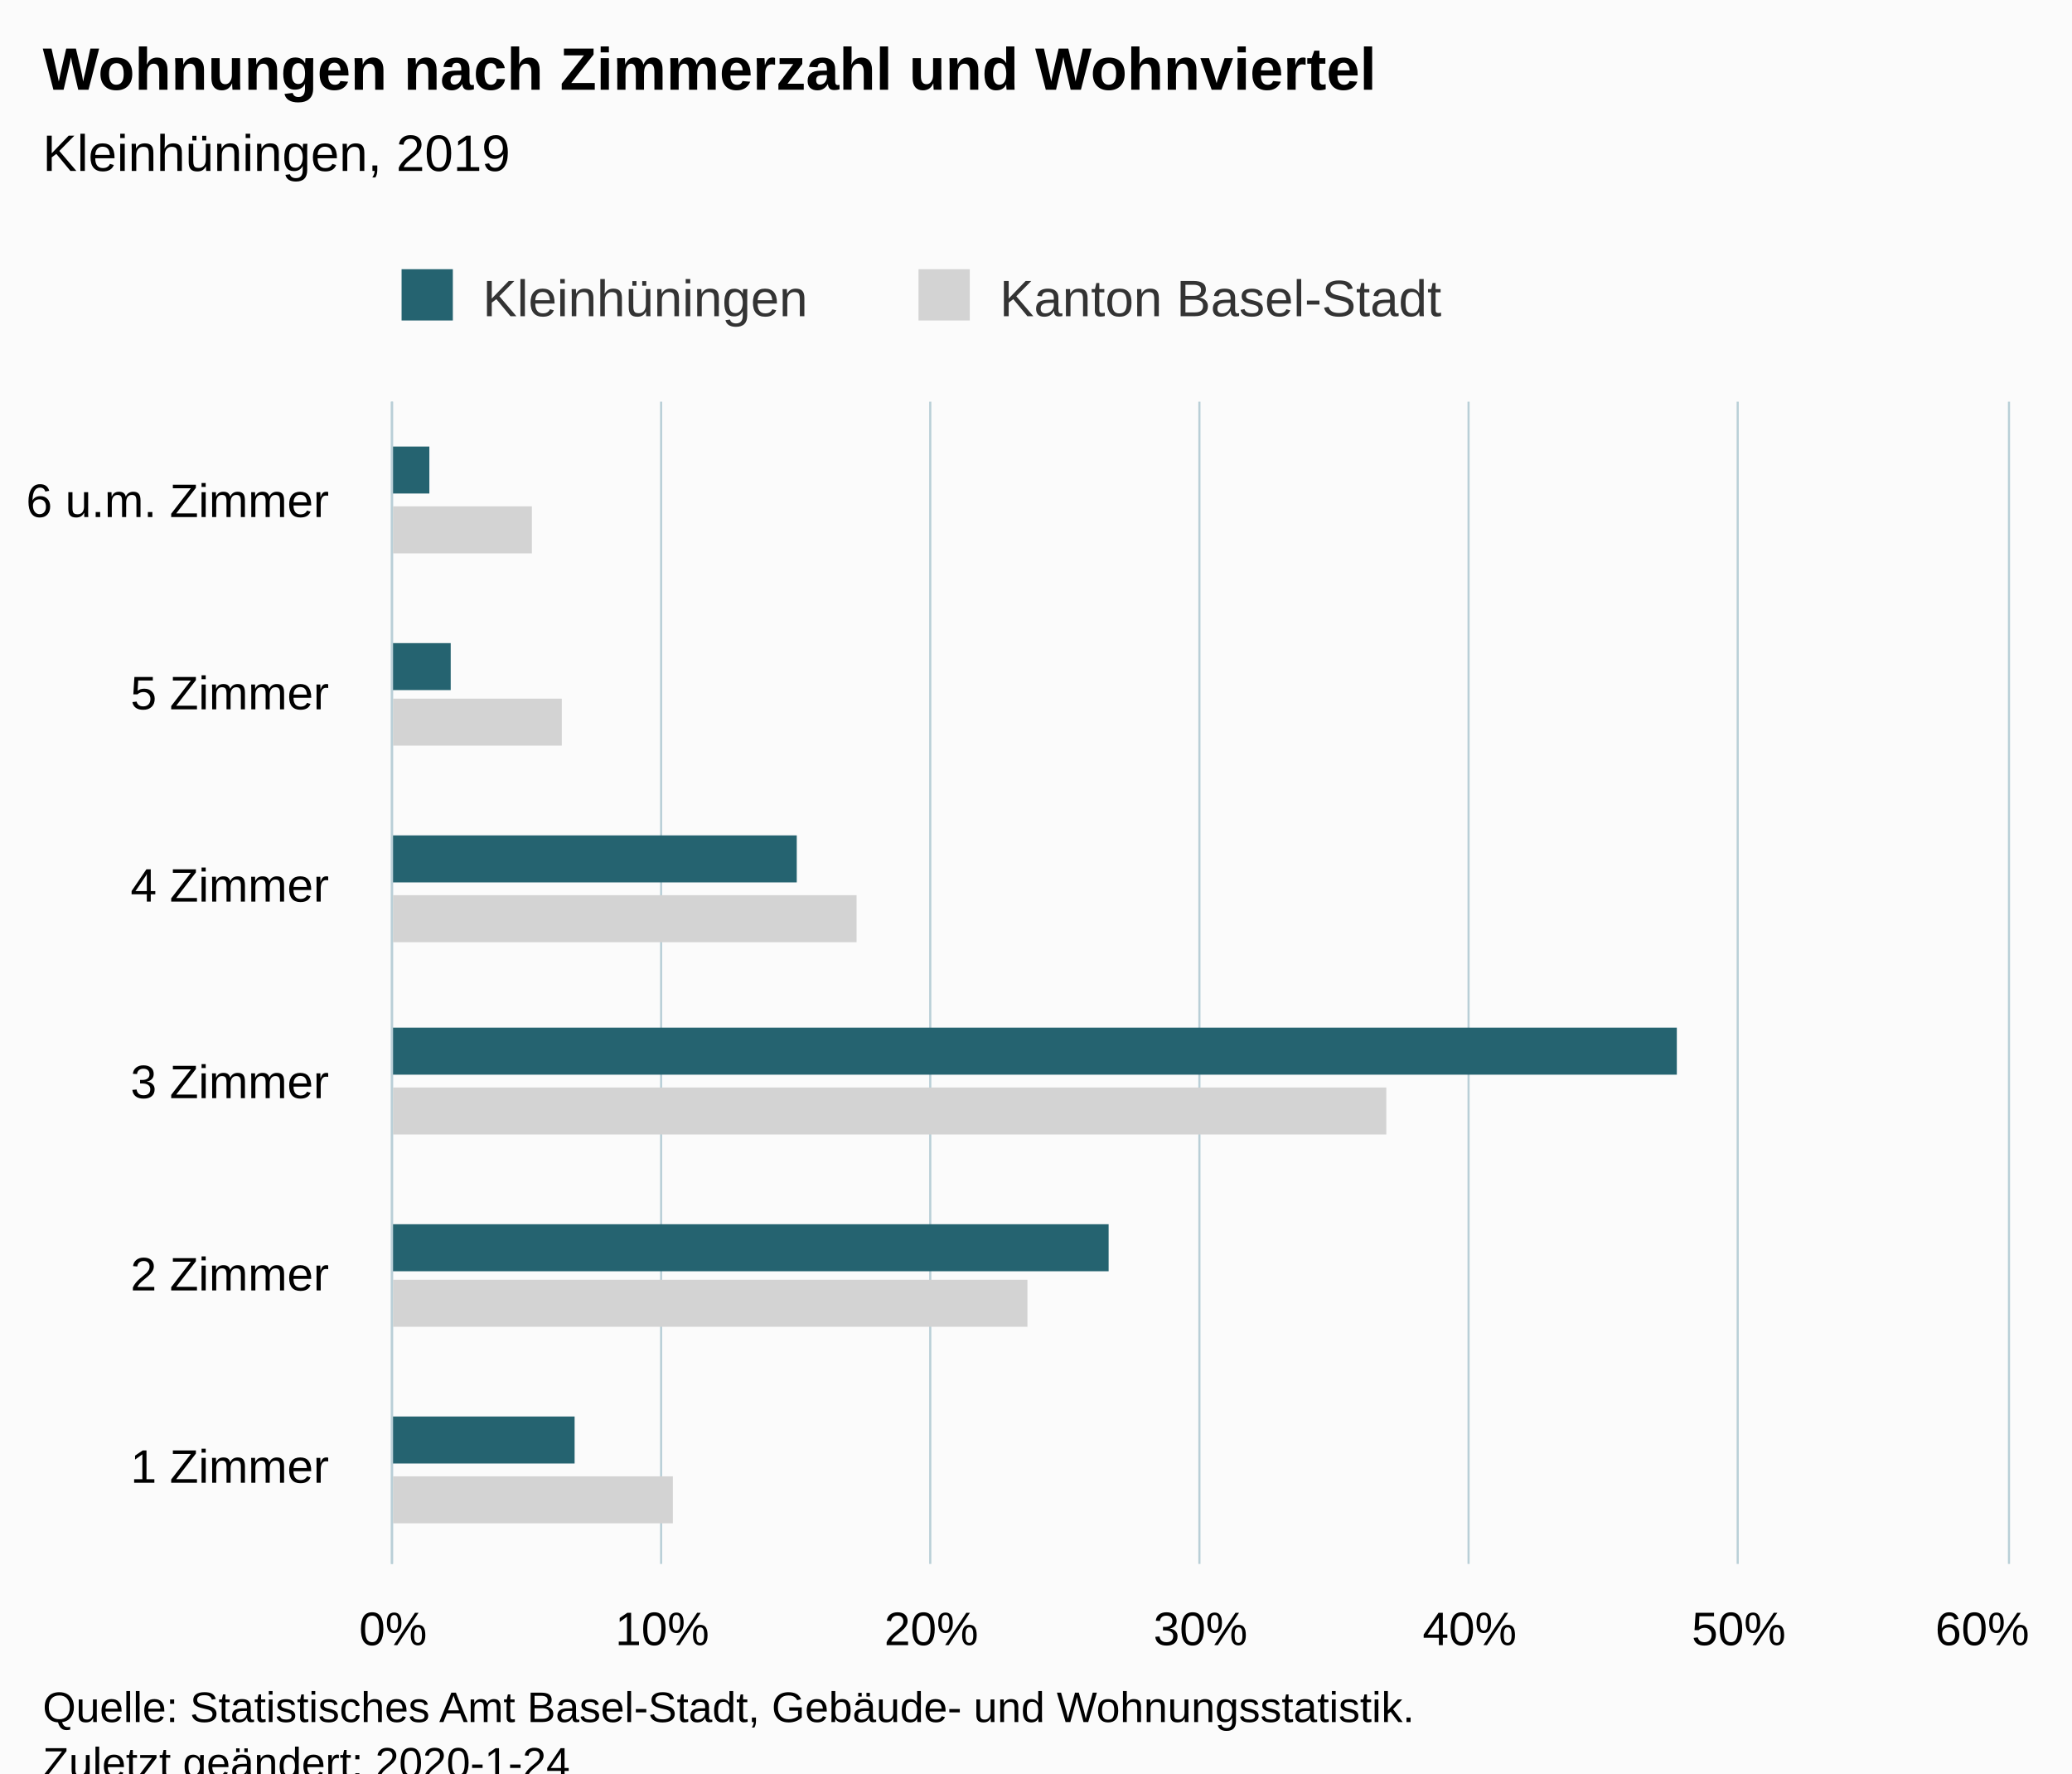
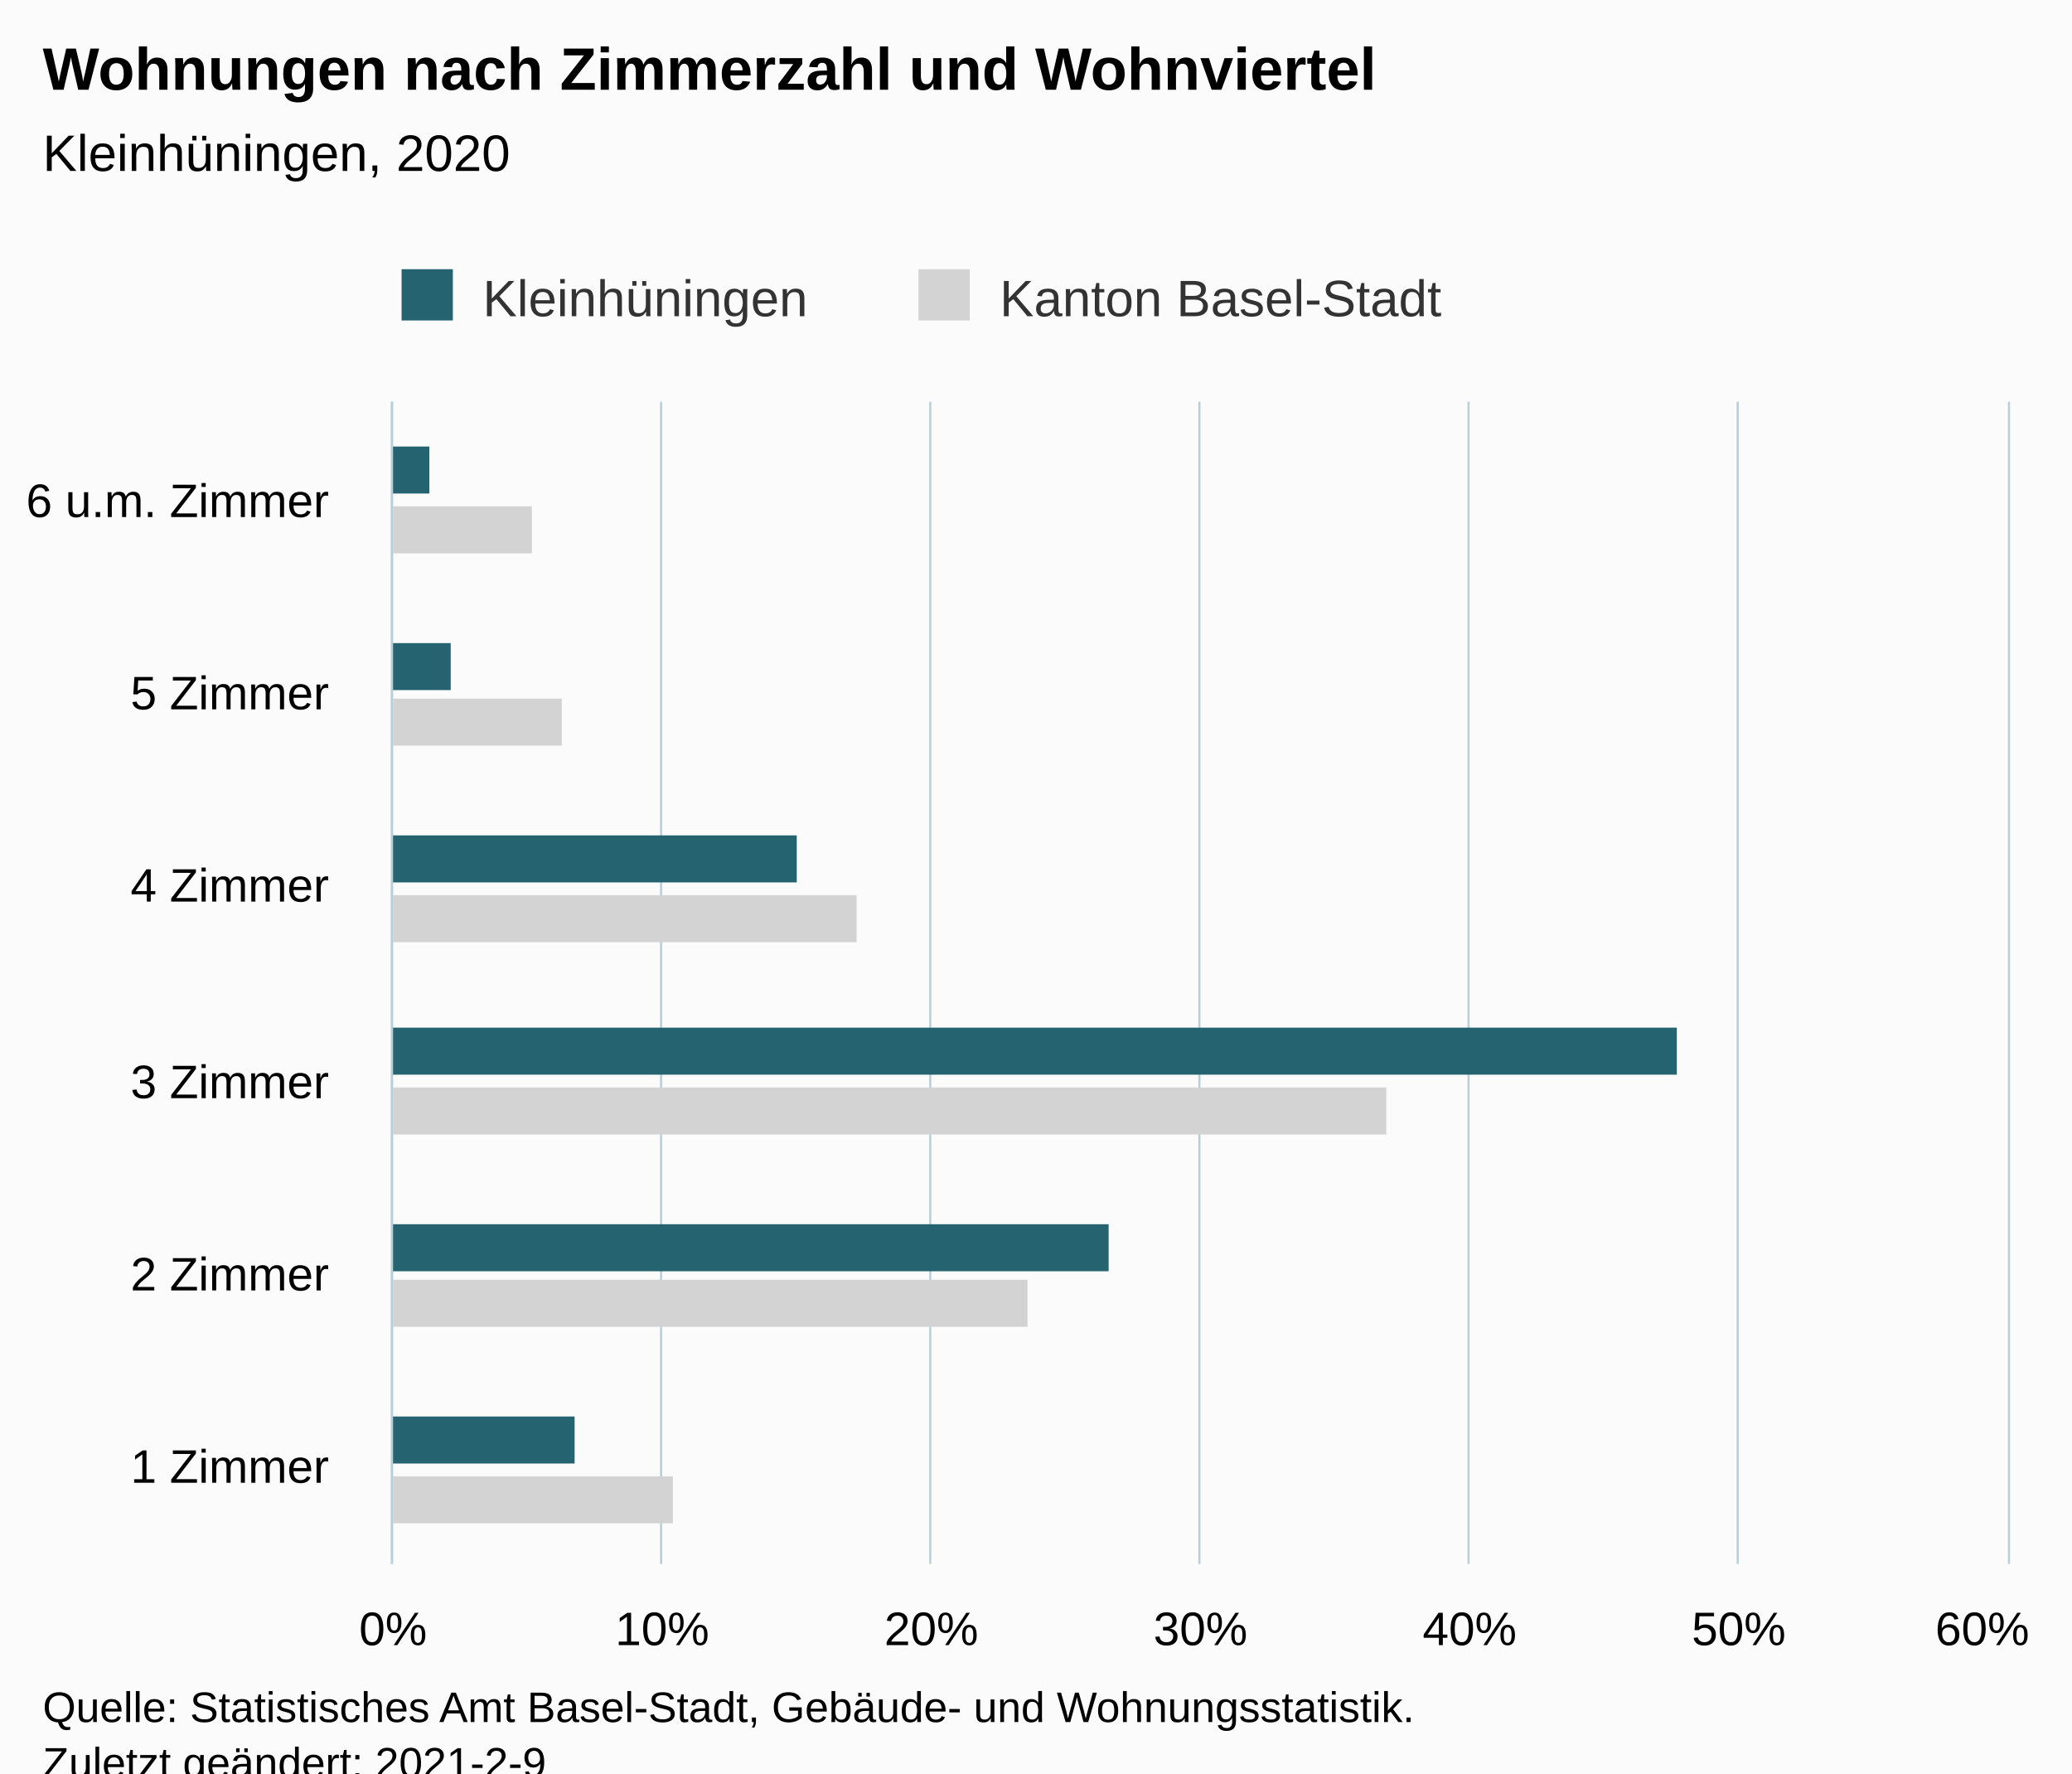
<svg xmlns="http://www.w3.org/2000/svg" version="1.1" class="highcharts-root" style="font-family:Arial;font-size:12px;" viewBox="0 0 485 415">
  <defs>
-     <clipPath id="highcharts-928dfzt-18-">
+     <clipPath id="highcharts-z7n13h5-18-">
      <rect x="0" y="0" width="272" height="378" fill="none" />
    </clipPath>
-     <clipPath id="highcharts-928dfzt-25-">
+     <clipPath id="highcharts-z7n13h5-25-">
      <rect x="0" y="0" width="272" height="378" fill="none" />
    </clipPath>
  </defs>
  <rect fill="#fbfbfb" class="highcharts-background" x="0" y="0" width="485" height="428" rx="0" ry="0" />
  <rect fill="none" class="highcharts-plot-background" x="92" y="94" width="378" height="272" />
  <g class="highcharts-pane-group" data-z-index="0" />
  <g class="highcharts-grid highcharts-xaxis-grid" data-z-index="1">
    <path fill="none" data-z-index="1" class="highcharts-grid-line" d="M 92 321.5 L 470 321.5" opacity="1" />
    <path fill="none" data-z-index="1" class="highcharts-grid-line" d="M 92 275.5 L 470 275.5" opacity="1" />
    <path fill="none" data-z-index="1" class="highcharts-grid-line" d="M 92 230.5 L 470 230.5" opacity="1" />
    <path fill="none" data-z-index="1" class="highcharts-grid-line" d="M 92 185.5 L 470 185.5" opacity="1" />
    <path fill="none" data-z-index="1" class="highcharts-grid-line" d="M 92 139.5 L 470 139.5" opacity="1" />
    <path fill="none" data-z-index="1" class="highcharts-grid-line" d="M 92 94.5 L 470 94.5" opacity="1" />
    <path fill="none" data-z-index="1" class="highcharts-grid-line" d="M 92 366.5 L 470 366.5" opacity="1" />
  </g>
  <g class="highcharts-grid highcharts-yaxis-grid" data-z-index="1">
    <path fill="none" stroke="#B9CFD7" stroke-width="0.5" data-z-index="1" class="highcharts-grid-line" d="M 91.75 94 L 91.75 366" opacity="1" />
    <path fill="none" stroke="#B9CFD7" stroke-width="0.5" data-z-index="1" class="highcharts-grid-line" d="M 154.75 94 L 154.75 366" opacity="1" />
    <path fill="none" stroke="#B9CFD7" stroke-width="0.5" data-z-index="1" class="highcharts-grid-line" d="M 217.75 94 L 217.75 366" opacity="1" />
    <path fill="none" stroke="#B9CFD7" stroke-width="0.5" data-z-index="1" class="highcharts-grid-line" d="M 280.75 94 L 280.75 366" opacity="1" />
    <path fill="none" stroke="#B9CFD7" stroke-width="0.5" data-z-index="1" class="highcharts-grid-line" d="M 343.75 94 L 343.75 366" opacity="1" />
    <path fill="none" stroke="#B9CFD7" stroke-width="0.5" data-z-index="1" class="highcharts-grid-line" d="M 406.75 94 L 406.75 366" opacity="1" />
    <path fill="none" stroke="#B9CFD7" stroke-width="0.5" data-z-index="1" class="highcharts-grid-line" d="M 470.25 94 L 470.25 366" opacity="1" />
  </g>
  <rect fill="none" class="highcharts-plot-border" data-z-index="1" x="92" y="94" width="378" height="272" />
  <g class="highcharts-axis highcharts-xaxis" data-z-index="2">
    <path fill="none" class="highcharts-axis-line" stroke="#B9CFD7" stroke-width="0.5" data-z-index="7" d="M 91.75 94 L 91.75 366" />
  </g>
  <g class="highcharts-axis highcharts-yaxis" data-z-index="2">
    <path fill="none" class="highcharts-axis-line" data-z-index="7" d="M 92 366 L 470 366" />
  </g>
  <g class="highcharts-series-group" data-z-index="3">
-     <g class="highcharts-series highcharts-series-0 highcharts-bar-series" data-z-index="0.1" opacity="1" transform="translate(470,366) rotate(90) scale(-1,1) scale(1 1)" clip-path="url(#highcharts-928dfzt-25-)">
+     <g class="highcharts-series highcharts-series-0 highcharts-bar-series" data-z-index="0.1" opacity="1" transform="translate(470,366) rotate(90) scale(-1,1) scale(1 1)" clip-path="url(#highcharts-z7n13h5-25-)">
      <rect x="9.5" y="312.5" width="11" height="66" fill="lightgray" stroke="#ffffff" stroke-width="1e-7" opacity="1" class="highcharts-point" />
      <rect x="55.5" y="229.5" width="11" height="149" fill="lightgray" stroke="#ffffff" stroke-width="1e-7" opacity="1" class="highcharts-point" />
      <rect x="100.5" y="145.5" width="11" height="233" fill="lightgray" stroke="#ffffff" stroke-width="1e-7" opacity="1" class="highcharts-point" />
      <rect x="145.5" y="269.5" width="11" height="109" fill="lightgray" stroke="#ffffff" stroke-width="1e-7" opacity="1" class="highcharts-point" />
      <rect x="191.5" y="338.5" width="11" height="40" fill="lightgray" stroke="#ffffff" stroke-width="1e-7" opacity="1" class="highcharts-point" />
      <rect x="236.5" y="345.5" width="11" height="33" fill="lightgray" stroke="#ffffff" stroke-width="1e-7" opacity="1" class="highcharts-point" />
    </g>
    <g class="highcharts-markers highcharts-series-0 highcharts-bar-series" data-z-index="0.1" opacity="1" transform="translate(470,366) rotate(90) scale(-1,1) scale(1 1)" clip-path="none" />
-     <g class="highcharts-series highcharts-series-1 highcharts-bar-series" data-z-index="0.1" opacity="1" transform="translate(470,366) rotate(90) scale(-1,1) scale(1 1)" clip-path="url(#highcharts-928dfzt-25-)">
+     <g class="highcharts-series highcharts-series-1 highcharts-bar-series" data-z-index="0.1" opacity="1" transform="translate(470,366) rotate(90) scale(-1,1) scale(1 1)" clip-path="url(#highcharts-z7n13h5-25-)">
      <rect x="23.5" y="335.5" width="11" height="43" fill="rgb(37, 99, 112)" stroke="#ffffff" stroke-width="1e-7" opacity="1" class="highcharts-point" />
      <rect x="68.5" y="210.5" width="11" height="168" fill="rgb(37, 99, 112)" stroke="#ffffff" stroke-width="1e-7" opacity="1" class="highcharts-point" />
      <rect x="114.5" y="77.5" width="11" height="301" fill="rgb(37, 99, 112)" stroke="#ffffff" stroke-width="1e-7" opacity="1" class="highcharts-point" />
      <rect x="159.5" y="283.5" width="11" height="95" fill="rgb(37, 99, 112)" stroke="#ffffff" stroke-width="1e-7" opacity="1" class="highcharts-point" />
      <rect x="204.5" y="364.5" width="11" height="14" fill="rgb(37, 99, 112)" stroke="#ffffff" stroke-width="1e-7" opacity="1" class="highcharts-point" />
      <rect x="250.5" y="369.5" width="11" height="9" fill="rgb(37, 99, 112)" stroke="#ffffff" stroke-width="1e-7" opacity="1" class="highcharts-point" />
    </g>
    <g class="highcharts-markers highcharts-series-1 highcharts-bar-series" data-z-index="0.1" opacity="1" transform="translate(470,366) rotate(90) scale(-1,1) scale(1 1)" clip-path="none" />
  </g>
  <text x="10" text-anchor="start" class="highcharts-title" data-z-index="4" style="color:#000000;font-size:14px;font-weight:bold;fill:#000000;" y="21">
    <tspan>Wohnungen nach Zimmerzahl und Wohnviertel</tspan>
  </text>
  <text x="10" text-anchor="start" class="highcharts-subtitle" data-z-index="4" style="color:#000000;font-size:12px;font-weight:normal;fill:#000000;" y="40">
-     <tspan>Kleinhüningen, 2019</tspan>
+     <tspan>Kleinhüningen, 2020</tspan>
  </text>
  <text x="10" text-anchor="start" class="highcharts-caption" data-z-index="4" style="color:#666666;fill:#666666;" y="400" />
  <g class="highcharts-legend" data-z-index="7" transform="translate(84,56)">
    <rect fill="none" class="highcharts-legend-box" rx="0" ry="0" x="0" y="0" width="264" height="26" visibility="visible" />
    <g data-z-index="1">
      <g>
        <g class="highcharts-legend-item highcharts-bar-series highcharts-color-undefined highcharts-series-1" data-z-index="1" transform="translate(8,3)">
          <text x="21" style="color:#333333;cursor:pointer;font-size:12px;font-weight:normal;fill:#333333;" text-anchor="start" data-z-index="2" y="15">
            <tspan>Kleinhüningen</tspan>
          </text>
          <rect x="2" y="4" width="12" height="12" fill="rgb(37, 99, 112)" class="highcharts-point" data-z-index="3" />
        </g>
        <g class="highcharts-legend-item highcharts-bar-series highcharts-color-undefined highcharts-series-0" data-z-index="1" transform="translate(129,3)">
          <text x="21" y="15" style="color:#333333;cursor:pointer;font-size:12px;font-weight:normal;fill:#333333;" text-anchor="start" data-z-index="2">
            <tspan>Kanton Basel-Stadt</tspan>
          </text>
          <rect x="2" y="4" width="12" height="12" fill="lightgray" class="highcharts-point" data-z-index="3" />
        </g>
      </g>
    </g>
  </g>
  <g class="highcharts-axis-labels highcharts-xaxis-labels" data-z-index="7">
    <text x="77" style="color:#000000;cursor:default;font-size:11px;fill:#000000;" text-anchor="end" transform="translate(0,0)" y="347" opacity="1">
      <tspan>1 Zimmer</tspan>
    </text>
    <text x="77" style="color:#000000;cursor:default;font-size:11px;fill:#000000;" text-anchor="end" transform="translate(0,0)" y="302" opacity="1">
      <tspan>2 Zimmer</tspan>
    </text>
    <text x="77" style="color:#000000;cursor:default;font-size:11px;fill:#000000;" text-anchor="end" transform="translate(0,0)" y="257" opacity="1">
      <tspan>3 Zimmer</tspan>
    </text>
    <text x="77" style="color:#000000;cursor:default;font-size:11px;fill:#000000;" text-anchor="end" transform="translate(0,0)" y="211" opacity="1">
      <tspan>4 Zimmer</tspan>
    </text>
    <text x="77" style="color:#000000;cursor:default;font-size:11px;fill:#000000;" text-anchor="end" transform="translate(0,0)" y="166" opacity="1">
      <tspan>5 Zimmer</tspan>
    </text>
    <text x="77" style="color:#000000;cursor:default;font-size:11px;fill:#000000;" text-anchor="end" transform="translate(0,0)" y="121" opacity="1">
      <tspan>6 u.m. Zimmer</tspan>
    </text>
  </g>
  <g class="highcharts-axis-labels highcharts-yaxis-labels" data-z-index="7">
    <text x="92" style="color:#000000;cursor:default;font-size:11px;fill:#000000;" text-anchor="middle" transform="translate(0,0)" y="385" opacity="1">0%</text>
    <text x="155" style="color:#000000;cursor:default;font-size:11px;fill:#000000;" text-anchor="middle" transform="translate(0,0)" y="385" opacity="1">10%</text>
    <text x="218" style="color:#000000;cursor:default;font-size:11px;fill:#000000;" text-anchor="middle" transform="translate(0,0)" y="385" opacity="1">20%</text>
    <text x="281" style="color:#000000;cursor:default;font-size:11px;fill:#000000;" text-anchor="middle" transform="translate(0,0)" y="385" opacity="1">30%</text>
    <text x="344" style="color:#000000;cursor:default;font-size:11px;fill:#000000;" text-anchor="middle" transform="translate(0,0)" y="385" opacity="1">40%</text>
    <text x="407" style="color:#000000;cursor:default;font-size:11px;fill:#000000;" text-anchor="middle" transform="translate(0,0)" y="385" opacity="1">50%</text>
    <text x="464" style="color:#000000;cursor:default;font-size:11px;fill:#000000;" text-anchor="middle" transform="translate(0,0)" y="385" opacity="1">60%</text>
  </g>
  <text x="10" class="highcharts-credits" text-anchor="start" data-z-index="8" style="cursor:default;color:#000000;font-size:10px;fill:#000000;" y="403">
    <tspan>Quelle: Statistisches Amt Basel-Stadt, Gebäude- und Wohnungsstatistik.</tspan>
-     <tspan x="10" dy="13">Zuletzt geändert: 2020-1-24</tspan>
+     <tspan x="10" dy="13">Zuletzt geändert: 2021-2-9</tspan>
  </text>
</svg>
